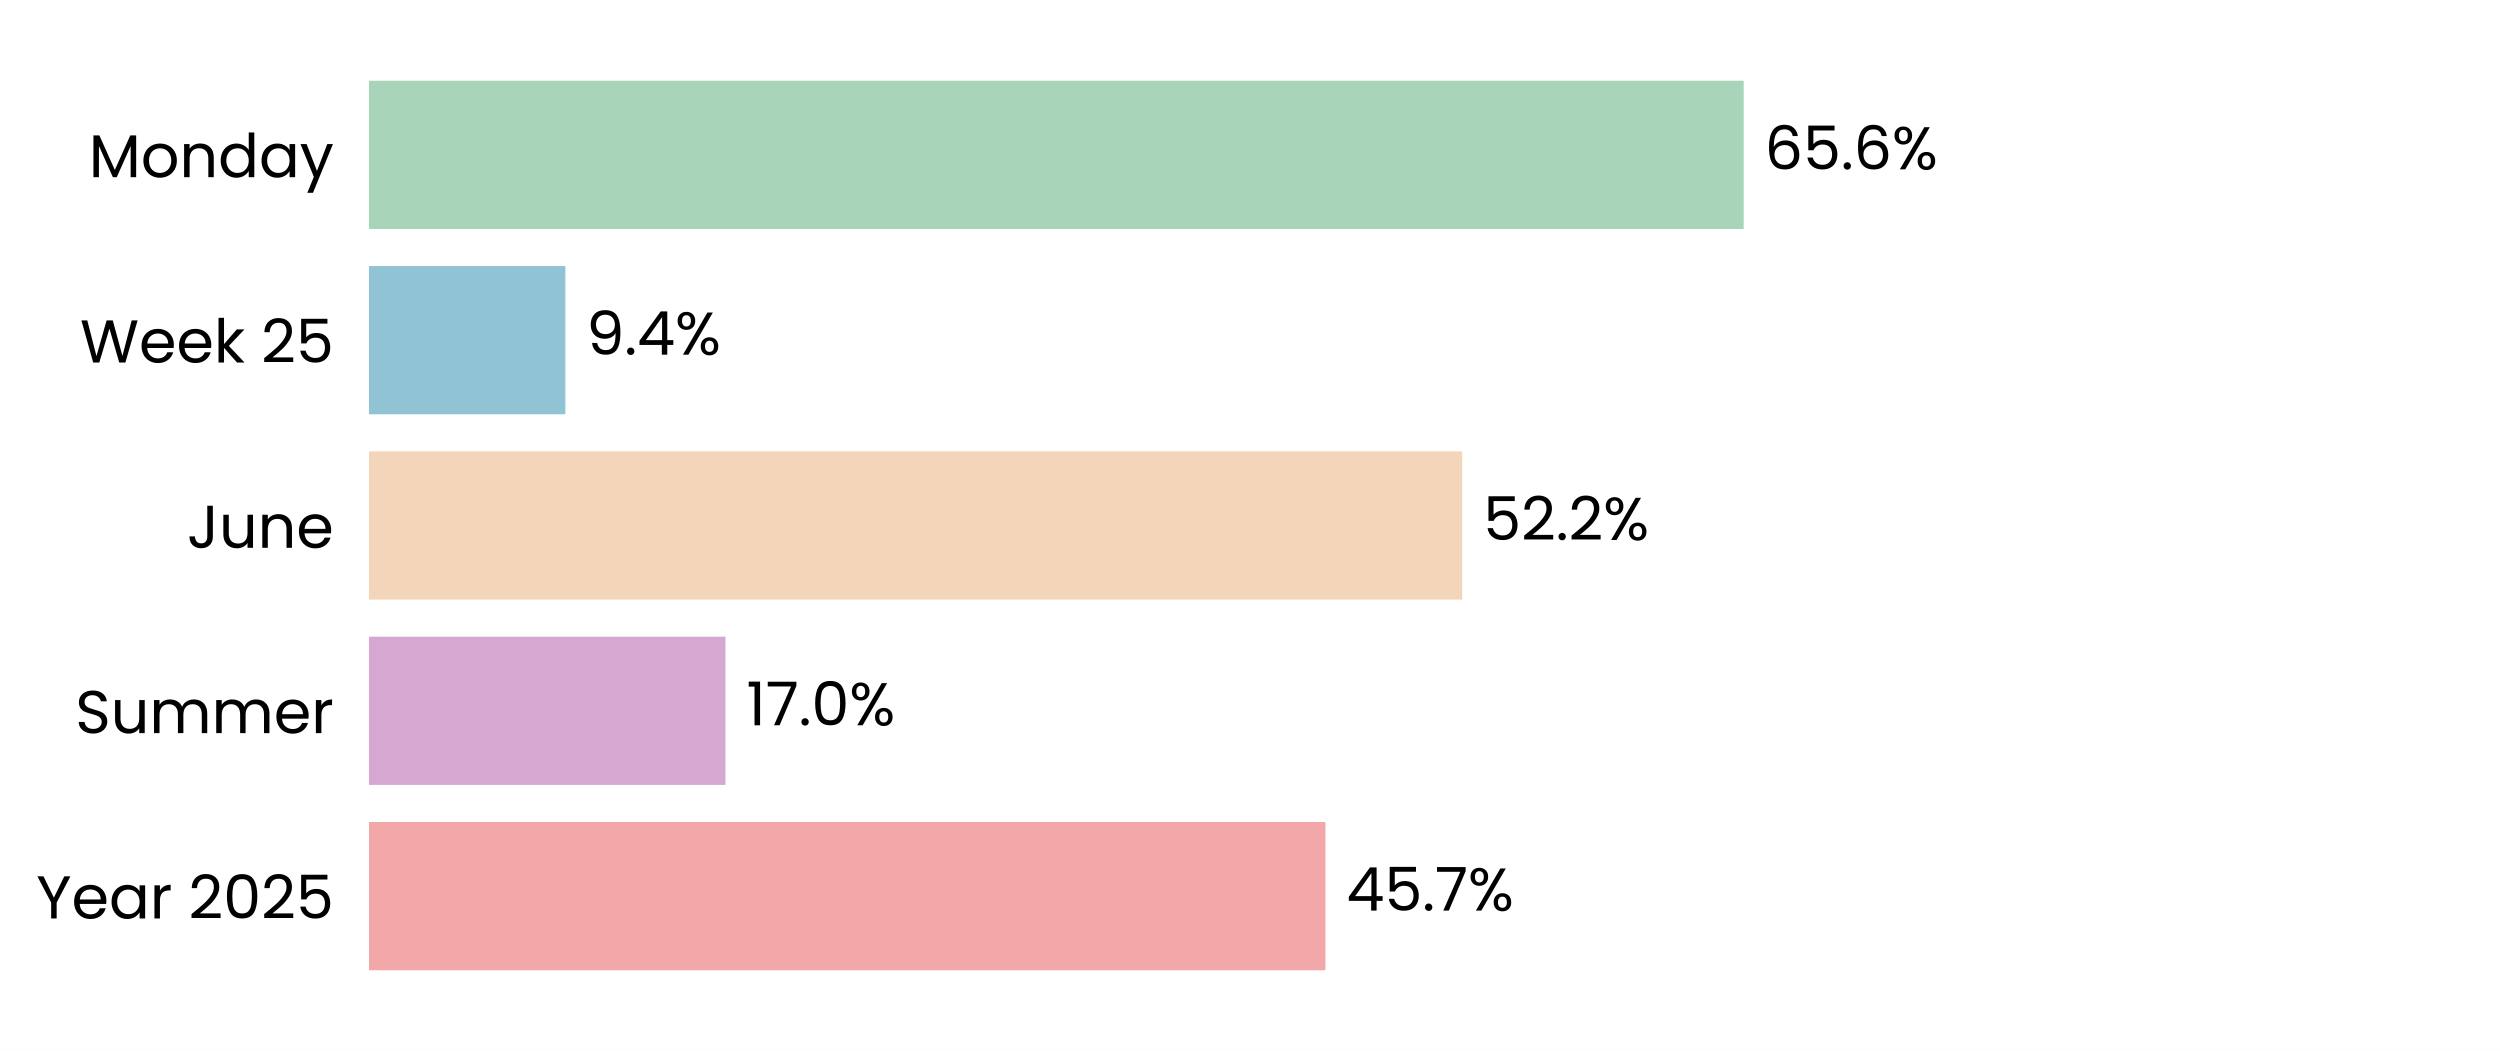
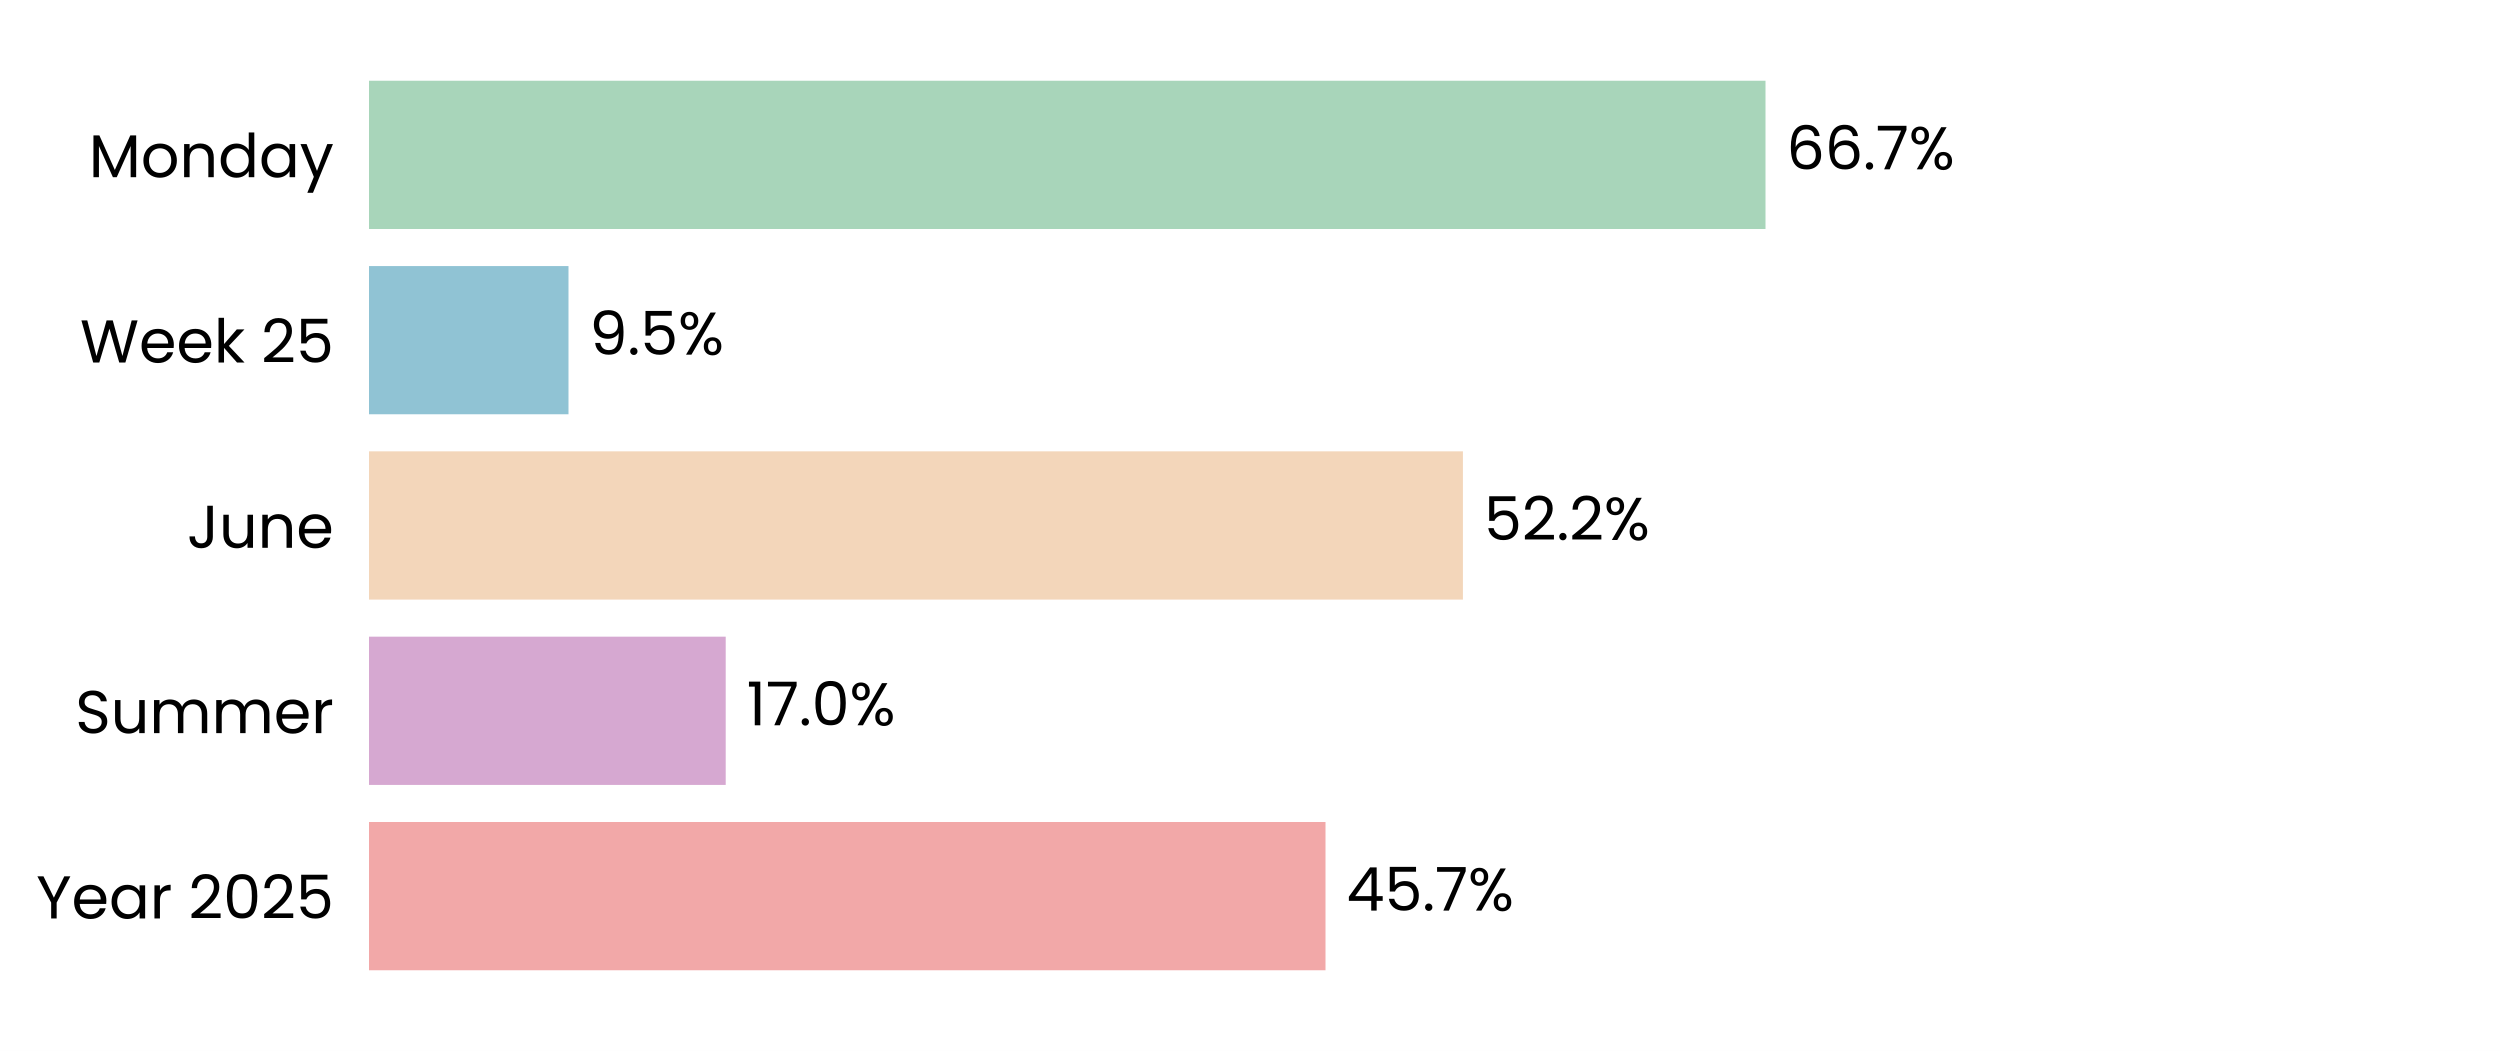
<svg xmlns="http://www.w3.org/2000/svg" xmlns:xlink="http://www.w3.org/1999/xlink" width="496.691pt" height="208.8pt" viewBox="0 0 496.691 208.8" version="1.1">
  <defs>
    <style type="text/css">*{stroke-linejoin: round; stroke-linecap: butt}</style>
  </defs>
  <g id="figure_1">
    <g id="patch_1">
      <path d="M 0 208.8  L 496.691 208.8  L 496.691 0  L 0 0  z " style="fill: #ffffff" />
    </g>
    <g id="axes_1">
      <g id="patch_2">
        <path d="M 73.311 201.6  L 489.491 201.6  L 489.491 7.2  L 73.311 7.2  z " style="fill: #ffffff" />
      </g>
      <g id="patch_3">
-         <path d="M 73.311 192.764  L 263.336 192.764  L 263.336 163.309  L 73.311 163.309  z " clip-path="url(#p1ae267a442)" style="fill: #f2a8a8" />
+         <path d="M 73.311 192.764  L 263.348 192.764  L 263.348 163.309  L 73.311 163.309  z " clip-path="url(#pe44585980b)" style="fill: #f2a8a8" />
      </g>
      <g id="patch_4">
-         <path d="M 73.311 155.945  L 144.135 155.945  L 144.135 126.491  L 73.311 126.491  z " clip-path="url(#p1ae267a442)" style="fill: #d6a8d1" />
+         <path d="M 73.311 155.945  L 144.182 155.945  L 144.182 126.491  L 73.311 126.491  z " clip-path="url(#pe44585980b)" style="fill: #d6a8d1" />
      </g>
      <g id="patch_5">
-         <path d="M 73.311 119.127  L 290.505 119.127  L 290.505 89.673  L 73.311 89.673  z " clip-path="url(#p1ae267a442)" style="fill: #f3d6ba" />
+         <path d="M 73.311 119.127  L 290.65 119.127  L 290.65 89.673  L 73.311 89.673  z " clip-path="url(#pe44585980b)" style="fill: #f3d6ba" />
      </g>
      <g id="patch_6">
-         <path d="M 73.311 82.309  L 112.328 82.309  L 112.328 52.855  L 73.311 52.855  z " clip-path="url(#p1ae267a442)" style="fill: #90c3d4" />
+         <path d="M 73.311 82.309  L 112.947 82.309  L 112.947 52.855  L 73.311 52.855  z " clip-path="url(#pe44585980b)" style="fill: #90c3d4" />
      </g>
      <g id="patch_7">
-         <path d="M 73.311 45.491  L 346.429 45.491  L 346.429 16.036  L 73.311 16.036  z " clip-path="url(#p1ae267a442)" style="fill: #a8d5ba" />
+         <path d="M 73.311 45.491  L 350.765 45.491  L 350.765 16.036  L 73.311 16.036  z " clip-path="url(#pe44585980b)" style="fill: #a8d5ba" />
      </g>
      <g id="matplotlib.axis_1">
        <g id="ytick_1">
          <g id="text_1">
            <g transform="translate(7.2 182.4764) scale(0.12 -0.12)">
              <defs>
                <path id="Poppins-Regular-59" d="M 3616 4461  L 2163 1683  L 2163 0  L 1581 0  L 1581 1683  L 122 4461  L 768 4461  L 1869 2202  L 2970 4461  L 3616 4461  z " transform="scale(0.015625)" />
                <path id="Poppins-Regular-65" d="M 3693 1888  Q 3693 1722 3674 1536  L 870 1536  Q 902 1018 1225 726  Q 1549 435 2010 435  Q 2387 435 2640 611  Q 2893 787 2995 1082  L 3622 1082  Q 3482 576 3059 259  Q 2637 -58 2010 -58  Q 1510 -58 1116 166  Q 723 390 499 803  Q 275 1216 275 1760  Q 275 2304 492 2713  Q 710 3123 1104 3344  Q 1498 3565 2010 3565  Q 2509 3565 2893 3347  Q 3277 3130 3485 2749  Q 3693 2368 3693 1888  z M 3091 2010  Q 3091 2342 2944 2582  Q 2797 2822 2544 2947  Q 2291 3072 1984 3072  Q 1542 3072 1232 2790  Q 922 2509 877 2010  L 3091 2010  z " transform="scale(0.015625)" />
                <path id="Poppins-Regular-61" d="M 275 1766  Q 275 2304 492 2710  Q 710 3117 1091 3341  Q 1472 3565 1939 3565  Q 2400 3565 2739 3366  Q 3078 3168 3245 2867  L 3245 3507  L 3834 3507  L 3834 0  L 3245 0  L 3245 653  Q 3072 346 2729 144  Q 2387 -58 1933 -58  Q 1466 -58 1088 172  Q 710 403 492 819  Q 275 1235 275 1766  z M 3245 1760  Q 3245 2157 3085 2451  Q 2925 2746 2653 2902  Q 2381 3059 2054 3059  Q 1728 3059 1459 2905  Q 1190 2752 1030 2457  Q 870 2163 870 1766  Q 870 1363 1030 1065  Q 1190 768 1459 611  Q 1728 454 2054 454  Q 2381 454 2653 611  Q 2925 768 3085 1065  Q 3245 1363 3245 1760  z " transform="scale(0.015625)" />
                <path id="Poppins-Regular-72" d="M 1075 2938  Q 1229 3238 1513 3404  Q 1798 3571 2208 3571  L 2208 2970  L 2054 2970  Q 1075 2970 1075 1907  L 1075 0  L 493 0  L 493 3507  L 1075 3507  L 1075 2938  z " transform="scale(0.015625)" />
                <path id="Poppins-Regular-20" transform="scale(0.015625)" />
                <path id="Poppins-Regular-32" d="M 326 467  Q 1139 1120 1600 1539  Q 2061 1958 2377 2416  Q 2694 2874 2694 3315  Q 2694 3731 2492 3971  Q 2291 4211 1843 4211  Q 1408 4211 1168 3939  Q 928 3667 909 3213  L 346 3213  Q 371 3930 780 4320  Q 1190 4710 1837 4710  Q 2496 4710 2883 4345  Q 3270 3981 3270 3341  Q 3270 2810 2953 2307  Q 2637 1805 2233 1424  Q 1830 1043 1203 538  L 3405 538  L 3405 51  L 326 51  L 326 467  z " transform="scale(0.015625)" />
                <path id="Poppins-Regular-30" d="M 397 2362  Q 397 3462 755 4080  Q 1114 4698 2010 4698  Q 2899 4698 3257 4080  Q 3616 3462 3616 2362  Q 3616 1242 3257 621  Q 2899 0 2010 0  Q 1114 0 755 621  Q 397 1242 397 2362  z M 3040 2362  Q 3040 2918 2966 3305  Q 2893 3693 2665 3929  Q 2438 4166 2010 4166  Q 1574 4166 1347 3929  Q 1120 3693 1046 3305  Q 973 2918 973 2362  Q 973 1786 1046 1395  Q 1120 1005 1347 768  Q 1574 531 2010 531  Q 2438 531 2665 768  Q 2893 1005 2966 1395  Q 3040 1786 3040 2362  z " transform="scale(0.015625)" />
                <path id="Poppins-Regular-35" d="M 3347 4122  L 1101 4122  L 1101 2662  Q 1248 2867 1536 2998  Q 1824 3130 2157 3130  Q 2688 3130 3021 2909  Q 3354 2688 3498 2339  Q 3642 1990 3642 1600  Q 3642 1139 3469 774  Q 3296 410 2941 198  Q 2586 -13 2061 -13  Q 1389 -13 973 332  Q 557 678 467 1254  L 1037 1254  Q 1120 890 1389 685  Q 1658 480 2067 480  Q 2573 480 2829 784  Q 3085 1088 3085 1587  Q 3085 2086 2829 2358  Q 2573 2630 2074 2630  Q 1734 2630 1481 2467  Q 1229 2304 1114 2022  L 563 2022  L 563 4634  L 3347 4634  L 3347 4122  z " transform="scale(0.015625)" />
              </defs>
              <use xlink:href="#Poppins-Regular-59" />
              <use xlink:href="#Poppins-Regular-65" transform="translate(58.39999 0)" />
              <use xlink:href="#Poppins-Regular-61" transform="translate(120.4 0)" />
              <use xlink:href="#Poppins-Regular-72" transform="translate(188 0)" />
              <use xlink:href="#Poppins-Regular-20" transform="translate(225.3 0)" />
              <use xlink:href="#Poppins-Regular-32" transform="translate(252 0)" />
              <use xlink:href="#Poppins-Regular-30" transform="translate(309.4999 0)" />
              <use xlink:href="#Poppins-Regular-32" transform="translate(372.2999 0)" />
              <use xlink:href="#Poppins-Regular-35" transform="translate(429.7999 0)" />
            </g>
          </g>
        </g>
        <g id="ytick_2">
          <g id="text_2">
            <g transform="translate(14.95125 145.6582) scale(0.12 -0.12)">
              <defs>
                <path id="Poppins-Regular-53" d="M 1907 -45  Q 1466 -45 1117 112  Q 768 269 569 547  Q 371 826 365 1190  L 986 1190  Q 1018 877 1245 662  Q 1472 448 1907 448  Q 2323 448 2563 656  Q 2803 864 2803 1190  Q 2803 1446 2662 1606  Q 2522 1766 2310 1849  Q 2099 1933 1741 2029  Q 1299 2144 1033 2259  Q 768 2374 579 2620  Q 390 2867 390 3283  Q 390 3648 576 3929  Q 762 4211 1098 4364  Q 1434 4518 1869 4518  Q 2496 4518 2896 4204  Q 3296 3891 3347 3373  L 2707 3373  Q 2675 3629 2438 3824  Q 2202 4019 1811 4019  Q 1446 4019 1216 3830  Q 986 3642 986 3302  Q 986 3059 1123 2905  Q 1261 2752 1462 2672  Q 1664 2592 2029 2490  Q 2470 2368 2739 2249  Q 3008 2131 3200 1884  Q 3392 1638 3392 1216  Q 3392 890 3219 602  Q 3046 314 2707 134  Q 2368 -45 1907 -45  z " transform="scale(0.015625)" />
                <path id="Poppins-Regular-75" d="M 3603 3507  L 3603 0  L 3021 0  L 3021 518  Q 2854 250 2556 99  Q 2259 -51 1901 -51  Q 1491 -51 1164 118  Q 838 288 649 627  Q 461 966 461 1453  L 461 3507  L 1037 3507  L 1037 1530  Q 1037 1011 1299 732  Q 1562 454 2016 454  Q 2483 454 2752 742  Q 3021 1030 3021 1581  L 3021 3507  L 3603 3507  z " transform="scale(0.015625)" />
                <path id="Poppins-Regular-6d" d="M 4710 3571  Q 5120 3571 5440 3401  Q 5760 3232 5945 2893  Q 6131 2554 6131 2067  L 6131 0  L 5555 0  L 5555 1984  Q 5555 2509 5296 2787  Q 5037 3066 4595 3066  Q 4141 3066 3872 2774  Q 3603 2483 3603 1933  L 3603 0  L 3027 0  L 3027 1984  Q 3027 2509 2768 2787  Q 2509 3066 2067 3066  Q 1613 3066 1344 2774  Q 1075 2483 1075 1933  L 1075 0  L 493 0  L 493 3507  L 1075 3507  L 1075 3002  Q 1248 3277 1539 3424  Q 1830 3571 2182 3571  Q 2624 3571 2963 3372  Q 3302 3174 3469 2790  Q 3616 3162 3955 3366  Q 4294 3571 4710 3571  z " transform="scale(0.015625)" />
              </defs>
              <use xlink:href="#Poppins-Regular-53" />
              <use xlink:href="#Poppins-Regular-75" transform="translate(58.7 0)" />
              <use xlink:href="#Poppins-Regular-6d" transform="translate(122.7 0)" />
              <use xlink:href="#Poppins-Regular-6d" transform="translate(225.7 0)" />
              <use xlink:href="#Poppins-Regular-65" transform="translate(328.7 0)" />
              <use xlink:href="#Poppins-Regular-72" transform="translate(390.6999 0)" />
            </g>
          </g>
        </g>
        <g id="ytick_3">
          <g id="text_3">
            <g transform="translate(37.15125 108.84) scale(0.12 -0.12)">
              <defs>
                <path id="Poppins-Regular-4a" d="M 2739 4461  L 2739 1165  Q 2739 614 2400 284  Q 2061 -45 1504 -45  Q 941 -45 601 291  Q 262 627 262 1210  L 845 1210  Q 851 883 1014 678  Q 1178 474 1504 474  Q 1830 474 1990 669  Q 2150 864 2150 1165  L 2150 4461  L 2739 4461  z " transform="scale(0.015625)" />
                <path id="Poppins-Regular-6e" d="M 2202 3571  Q 2842 3571 3238 3184  Q 3635 2797 3635 2067  L 3635 0  L 3059 0  L 3059 1984  Q 3059 2509 2796 2787  Q 2534 3066 2080 3066  Q 1619 3066 1347 2778  Q 1075 2490 1075 1939  L 1075 0  L 493 0  L 493 3507  L 1075 3507  L 1075 3008  Q 1248 3277 1545 3424  Q 1843 3571 2202 3571  z " transform="scale(0.015625)" />
              </defs>
              <use xlink:href="#Poppins-Regular-4a" />
              <use xlink:href="#Poppins-Regular-75" transform="translate(52.99999 0)" />
              <use xlink:href="#Poppins-Regular-6e" transform="translate(117 0)" />
              <use xlink:href="#Poppins-Regular-65" transform="translate(181 0)" />
            </g>
          </g>
        </g>
        <g id="ytick_4">
          <g id="text_4">
            <g transform="translate(15.9 72.02182) scale(0.12 -0.12)">
              <defs>
                <path id="Poppins-Regular-57" d="M 6099 4461  L 4806 0  L 4154 0  L 3117 3590  L 2042 0  L 1395 -6  L 147 4461  L 768 4461  L 1741 678  L 2816 4461  L 3469 4461  L 4493 691  L 5472 4461  L 6099 4461  z " transform="scale(0.015625)" />
                <path id="Poppins-Regular-6b" d="M 2451 0  L 1075 1549  L 1075 0  L 493 0  L 493 4736  L 1075 4736  L 1075 1952  L 2426 3507  L 3238 3507  L 1587 1760  L 3245 0  L 2451 0  z " transform="scale(0.015625)" />
              </defs>
              <use xlink:href="#Poppins-Regular-57" />
              <use xlink:href="#Poppins-Regular-65" transform="translate(97.59999 0)" />
              <use xlink:href="#Poppins-Regular-65" transform="translate(159.6 0)" />
              <use xlink:href="#Poppins-Regular-6b" transform="translate(221.6 0)" />
              <use xlink:href="#Poppins-Regular-20" transform="translate(273.0999 0)" />
              <use xlink:href="#Poppins-Regular-32" transform="translate(299.7999 0)" />
              <use xlink:href="#Poppins-Regular-35" transform="translate(357.2999 0)" />
            </g>
          </g>
        </g>
        <g id="ytick_5">
          <g id="text_5">
            <g transform="translate(17.64187 35.20364) scale(0.12 -0.12)">
              <defs>
                <path id="Poppins-Regular-4d" d="M 5018 4429  L 5018 0  L 4435 0  L 4435 3302  L 2963 0  L 2554 0  L 1075 3309  L 1075 0  L 493 0  L 493 4429  L 1120 4429  L 2758 768  L 4397 4429  L 5018 4429  z " transform="scale(0.015625)" />
                <path id="Poppins-Regular-6f" d="M 2022 -58  Q 1530 -58 1130 166  Q 730 390 502 803  Q 275 1216 275 1760  Q 275 2298 508 2710  Q 742 3123 1145 3344  Q 1549 3565 2048 3565  Q 2547 3565 2950 3344  Q 3354 3123 3587 2713  Q 3821 2304 3821 1760  Q 3821 1216 3581 803  Q 3341 390 2931 166  Q 2522 -58 2022 -58  z M 2022 454  Q 2336 454 2611 601  Q 2886 749 3056 1043  Q 3226 1338 3226 1760  Q 3226 2182 3059 2476  Q 2893 2771 2624 2915  Q 2355 3059 2042 3059  Q 1722 3059 1456 2915  Q 1190 2771 1030 2476  Q 870 2182 870 1760  Q 870 1331 1027 1036  Q 1184 742 1446 598  Q 1709 454 2022 454  z " transform="scale(0.015625)" />
                <path id="Poppins-Regular-64" d="M 275 1766  Q 275 2304 492 2710  Q 710 3117 1091 3341  Q 1472 3565 1946 3565  Q 2355 3565 2707 3376  Q 3059 3187 3245 2880  L 3245 4736  L 3834 4736  L 3834 0  L 3245 0  L 3245 659  Q 3072 346 2733 144  Q 2394 -58 1939 -58  Q 1472 -58 1091 172  Q 710 403 492 819  Q 275 1235 275 1766  z M 3245 1760  Q 3245 2157 3085 2451  Q 2925 2746 2653 2902  Q 2381 3059 2054 3059  Q 1728 3059 1459 2905  Q 1190 2752 1030 2457  Q 870 2163 870 1766  Q 870 1363 1030 1065  Q 1190 768 1459 611  Q 1728 454 2054 454  Q 2381 454 2653 611  Q 2925 768 3085 1065  Q 3245 1363 3245 1760  z " transform="scale(0.015625)" />
                <path id="Poppins-Regular-79" d="M 3514 3507  L 1402 -1651  L 800 -1651  L 1491 38  L 77 3507  L 723 3507  L 1824 666  L 2912 3507  L 3514 3507  z " transform="scale(0.015625)" />
              </defs>
              <use xlink:href="#Poppins-Regular-4d" />
              <use xlink:href="#Poppins-Regular-6f" transform="translate(86.09999 0)" />
              <use xlink:href="#Poppins-Regular-6e" transform="translate(150.1 0)" />
              <use xlink:href="#Poppins-Regular-64" transform="translate(214.1 0)" />
              <use xlink:href="#Poppins-Regular-61" transform="translate(281.7 0)" />
              <use xlink:href="#Poppins-Regular-79" transform="translate(349.2999 0)" />
            </g>
          </g>
        </g>
      </g>
      <g id="text_6">
-         <g transform="translate(267.4977 180.9164) scale(0.12 -0.12)">
+         <g transform="translate(267.5096 180.9164) scale(0.12 -0.12)">
          <defs>
            <path id="Poppins-Regular-34" d="M 256 1030  L 256 1472  L 2502 4582  L 3200 4582  L 3200 1536  L 3840 1536  L 3840 1030  L 3200 1030  L 3200 0  L 2624 0  L 2624 1030  L 256 1030  z M 2650 3974  L 928 1536  L 2650 1536  L 2650 3974  z " transform="scale(0.015625)" />
            <path id="Poppins-Regular-2e" d="M 678 -38  Q 512 -38 397 77  Q 282 192 282 358  Q 282 525 397 640  Q 512 755 678 755  Q 838 755 950 640  Q 1062 525 1062 358  Q 1062 192 950 77  Q 838 -38 678 -38  z " transform="scale(0.015625)" />
            <path id="Poppins-Regular-37" d="M 3245 4173  L 1466 0  L 877 0  L 2682 4115  L 211 4115  L 211 4614  L 3245 4614  L 3245 4173  z " transform="scale(0.015625)" />
            <path id="Poppins-Regular-25" d="M 269 3584  Q 269 4019 531 4278  Q 794 4538 1203 4538  Q 1613 4538 1875 4278  Q 2138 4019 2138 3584  Q 2138 3142 1875 2883  Q 1613 2624 1203 2624  Q 794 2624 531 2883  Q 269 3142 269 3584  z M 4006 4467  L 1414 0  L 838 0  L 3430 4467  L 4006 4467  z M 1203 4179  Q 986 4179 861 4028  Q 736 3878 736 3584  Q 736 3290 861 3136  Q 986 2982 1203 2982  Q 1421 2982 1549 3139  Q 1677 3296 1677 3584  Q 1677 3878 1549 4028  Q 1421 4179 1203 4179  z M 2720 883  Q 2720 1325 2982 1584  Q 3245 1843 3654 1843  Q 4064 1843 4323 1584  Q 4582 1325 4582 883  Q 4582 448 4323 185  Q 4064 -77 3654 -77  Q 3245 -77 2982 182  Q 2720 442 2720 883  z M 3648 1478  Q 3430 1478 3302 1328  Q 3174 1178 3174 883  Q 3174 595 3302 444  Q 3430 294 3648 294  Q 3866 294 3994 444  Q 4122 595 4122 883  Q 4122 1178 3994 1328  Q 3866 1478 3648 1478  z " transform="scale(0.015625)" />
          </defs>
          <use xlink:href="#Poppins-Regular-34" />
          <use xlink:href="#Poppins-Regular-35" transform="translate(62.89999 0)" />
          <use xlink:href="#Poppins-Regular-2e" transform="translate(125.7 0)" />
          <use xlink:href="#Poppins-Regular-37" transform="translate(146.7 0)" />
          <use xlink:href="#Poppins-Regular-25" transform="translate(201.3 0)" />
        </g>
      </g>
      <g id="text_7">
-         <g transform="translate(148.2972 144.0982) scale(0.12 -0.12)">
+         <g transform="translate(148.3443 144.0982) scale(0.12 -0.12)">
          <defs>
            <path id="Poppins-Regular-31" d="M 243 4096  L 243 4627  L 1446 4627  L 1446 0  L 858 0  L 858 4096  L 243 4096  z " transform="scale(0.015625)" />
          </defs>
          <use xlink:href="#Poppins-Regular-31" />
          <use xlink:href="#Poppins-Regular-37" transform="translate(31.99998 0)" />
          <use xlink:href="#Poppins-Regular-2e" transform="translate(86.59998 0)" />
          <use xlink:href="#Poppins-Regular-30" transform="translate(107.6 0)" />
          <use xlink:href="#Poppins-Regular-25" transform="translate(170.3999 0)" />
        </g>
      </g>
      <g id="text_8">
-         <g transform="translate(294.667 107.28) scale(0.12 -0.12)">
+         <g transform="translate(294.8115 107.28) scale(0.12 -0.12)">
          <use xlink:href="#Poppins-Regular-35" />
          <use xlink:href="#Poppins-Regular-32" transform="translate(62.79999 0)" />
          <use xlink:href="#Poppins-Regular-2e" transform="translate(120.3 0)" />
          <use xlink:href="#Poppins-Regular-32" transform="translate(141.3 0)" />
          <use xlink:href="#Poppins-Regular-25" transform="translate(198.7999 0)" />
        </g>
      </g>
      <g id="text_9">
-         <g transform="translate(116.4899 70.46182) scale(0.12 -0.12)">
+         <g transform="translate(117.1092 70.46182) scale(0.12 -0.12)">
          <defs>
            <path id="Poppins-Regular-39" d="M 1146 1242  Q 1210 877 1443 678  Q 1677 480 2074 480  Q 2605 480 2857 896  Q 3110 1312 3098 2298  Q 2963 2010 2649 1846  Q 2336 1683 1952 1683  Q 1523 1683 1187 1859  Q 851 2035 659 2374  Q 467 2714 467 3194  Q 467 3878 864 4297  Q 1261 4717 1990 4717  Q 2886 4717 3248 4134  Q 3610 3552 3610 2400  Q 3610 1594 3466 1069  Q 3322 544 2979 269  Q 2637 -6 2042 -6  Q 1389 -6 1024 346  Q 659 698 608 1242  L 1146 1242  z M 2048 2176  Q 2477 2176 2752 2441  Q 3027 2707 3027 3162  Q 3027 3642 2758 3936  Q 2490 4230 2003 4230  Q 1555 4230 1289 3948  Q 1024 3667 1024 3206  Q 1024 2739 1286 2457  Q 1549 2176 2048 2176  z " transform="scale(0.015625)" />
          </defs>
          <use xlink:href="#Poppins-Regular-39" />
          <use xlink:href="#Poppins-Regular-2e" transform="translate(62.99999 0)" />
-           <use xlink:href="#Poppins-Regular-34" transform="translate(83.99997 0)" />
-           <use xlink:href="#Poppins-Regular-25" transform="translate(146.9 0)" />
+           <use xlink:href="#Poppins-Regular-35" transform="translate(83.99997 0)" />
+           <use xlink:href="#Poppins-Regular-25" transform="translate(146.8 0)" />
        </g>
      </g>
      <g id="text_10">
-         <g transform="translate(350.5912 33.64364) scale(0.12 -0.12)">
+         <g transform="translate(354.9264 33.64364) scale(0.12 -0.12)">
          <defs>
            <path id="Poppins-Regular-36" d="M 2976 3526  Q 2835 4237 2099 4237  Q 1530 4237 1248 3798  Q 966 3360 973 2355  Q 1120 2688 1462 2877  Q 1805 3066 2227 3066  Q 2886 3066 3280 2656  Q 3674 2246 3674 1523  Q 3674 1088 3504 742  Q 3334 397 2992 192  Q 2650 -13 2163 -13  Q 1504 -13 1133 281  Q 762 576 614 1094  Q 467 1613 467 2374  Q 467 4723 2106 4723  Q 2733 4723 3091 4384  Q 3450 4045 3514 3526  L 2976 3526  z M 2106 2573  Q 1830 2573 1587 2461  Q 1344 2349 1193 2121  Q 1043 1894 1043 1568  Q 1043 1082 1324 778  Q 1606 474 2131 474  Q 2579 474 2844 752  Q 3110 1030 3110 1504  Q 3110 2003 2854 2288  Q 2598 2573 2106 2573  z " transform="scale(0.015625)" />
          </defs>
          <use xlink:href="#Poppins-Regular-36" />
-           <use xlink:href="#Poppins-Regular-35" transform="translate(63.49999 0)" />
-           <use xlink:href="#Poppins-Regular-2e" transform="translate(126.3 0)" />
-           <use xlink:href="#Poppins-Regular-36" transform="translate(147.3 0)" />
-           <use xlink:href="#Poppins-Regular-25" transform="translate(210.7999 0)" />
+           <use xlink:href="#Poppins-Regular-36" transform="translate(63.49999 0)" />
+           <use xlink:href="#Poppins-Regular-2e" transform="translate(127 0)" />
+           <use xlink:href="#Poppins-Regular-37" transform="translate(148 0)" />
+           <use xlink:href="#Poppins-Regular-25" transform="translate(202.5999 0)" />
        </g>
      </g>
    </g>
  </g>
  <defs>
-     <clipPath id="p1ae267a442">
+     <clipPath id="pe44585980b">
      <rect x="73.311" y="7.2" width="416.18" height="194.4" />
    </clipPath>
  </defs>
</svg>
